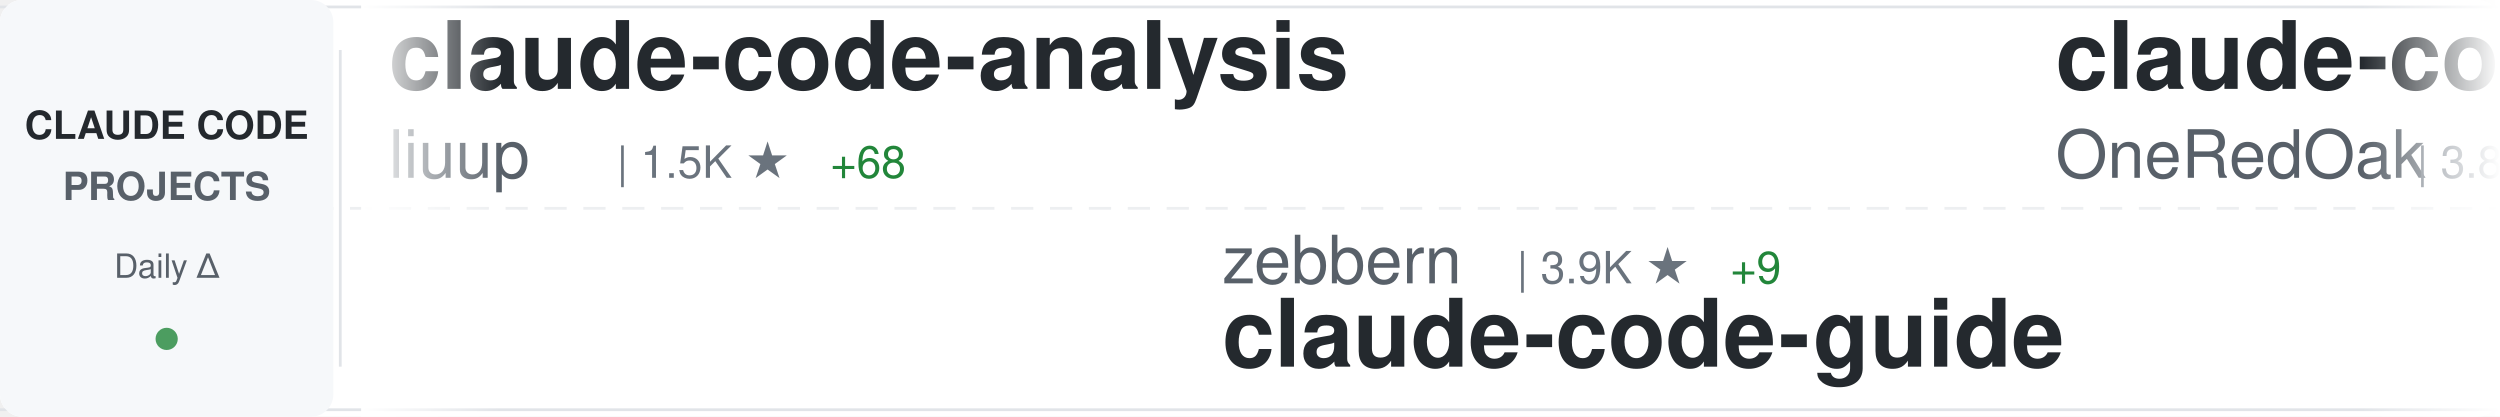
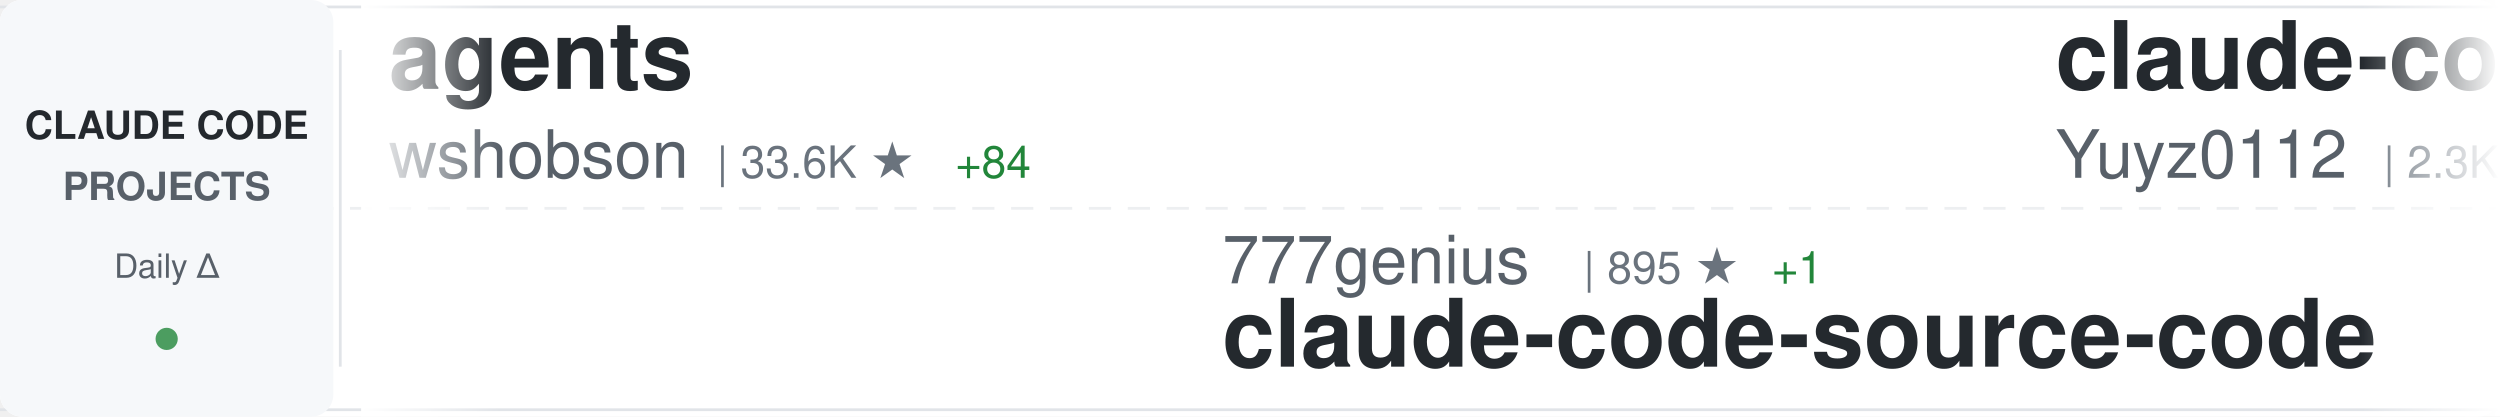
<svg xmlns="http://www.w3.org/2000/svg" width="900" height="150">
  <defs>
    <linearGradient id="awesomeLeftFade" x1="0%" y1="0%" x2="100%" y2="0%">
      <stop offset="0%" style="stop-color:#ffffff;stop-opacity:1" />
      <stop offset="100%" style="stop-color:#ffffff;stop-opacity:0" />
    </linearGradient>
    <linearGradient id="awesomeRightFade" x1="0%" y1="0%" x2="100%" y2="0%">
      <stop offset="0%" style="stop-color:#ffffff;stop-opacity:0" />
      <stop offset="100%" style="stop-color:#ffffff;stop-opacity:1" />
    </linearGradient>
  </defs>
  <rect width="900" height="150" fill="#ffffff" rx="8" />
  <rect x="0" y="2" width="900" height="1" fill="#e1e4e8" />
  <rect x="0" y="147" width="900" height="1" fill="#e1e4e8" />
  <line x1="0" y1="75" x2="900" y2="75" stroke="#e1e4e8" stroke-width="1" stroke-dasharray="8 6" opacity="0.6" />
  <rect x="0" y="0" width="120" height="150" fill="#f6f8fa" rx="8" />
  <text x="60" y="50" font-family="-apple-system, BlinkMacSystemFont, 'Segoe UI', Helvetica, Arial, sans-serif" font-size="14" font-weight="600" fill="#24292e" text-anchor="middle">CLAUDE CODE</text>
  <text x="60" y="72" font-family="-apple-system, BlinkMacSystemFont, 'Segoe UI', Helvetica, Arial, sans-serif" font-size="14" font-weight="600" fill="#586069" text-anchor="middle">PROJECTS</text>
  <text x="60" y="100" font-family="-apple-system, BlinkMacSystemFont, 'Segoe UI', Helvetica, Arial, sans-serif" font-size="12" font-weight="500" fill="#586069" text-anchor="middle">Daily Δ</text>
  <circle cx="60" cy="122" r="4" fill="#22863a" opacity="0.8" />
  <rect x="122" y="18" width="1" height="114" fill="#e1e4e8" />
  <clipPath id="awesomeTickerClip">
    <rect x="130" y="0" width="770" height="150" />
  </clipPath>
  <g clip-path="url(#awesomeTickerClip)">
    <g id="awesomeTickerItems">
      <animateTransform attributeName="transform" attributeType="XML" type="translate" from="0 0" to="-3000 0" dur="54s" repeatCount="indefinite" />
      <g transform="translate(0, 0)">
-         <text x="140" y="32" font-family="-apple-system, BlinkMacSystemFont, 'Segoe UI', Helvetica, Arial, sans-serif" font-size="34" font-weight="600" fill="#24292e">claude-code-analysis</text>
-         <text x="140" y="64" font-family="-apple-system, BlinkMacSystemFont, 'Segoe UI', Helvetica, Arial, sans-serif" font-size="24" font-weight="400" fill="#586069">liuup</text>
-         <text x="222" y="64" font-family="-apple-system, BlinkMacSystemFont, 'Segoe UI', Helvetica, Arial, sans-serif" font-size="16" font-weight="500" fill="#6a737d">| 1.5K ★</text>
-         <text x="299" y="64" font-family="-apple-system, BlinkMacSystemFont, 'Segoe UI', Helvetica, Arial, sans-serif" font-size="16" font-weight="500" fill="#22863a"> +68</text>
+         <text x="140" y="32" font-family="-apple-system, BlinkMacSystemFont, 'Segoe UI', Helvetica, Arial, sans-serif" font-size="34" font-weight="600" fill="#24292e">agents</text>
+         <text x="140" y="64" font-family="-apple-system, BlinkMacSystemFont, 'Segoe UI', Helvetica, Arial, sans-serif" font-size="24" font-weight="400" fill="#586069">wshobson</text>
+         <text x="258" y="64" font-family="-apple-system, BlinkMacSystemFont, 'Segoe UI', Helvetica, Arial, sans-serif" font-size="16" font-weight="500" fill="#6a737d">| 33.6K ★</text>
+         <text x="344" y="64" font-family="-apple-system, BlinkMacSystemFont, 'Segoe UI', Helvetica, Arial, sans-serif" font-size="16" font-weight="500" fill="#22863a"> +84</text>
      </g>
      <g transform="translate(300, 0)">
-         <text x="140" y="102" font-family="-apple-system, BlinkMacSystemFont, 'Segoe UI', Helvetica, Arial, sans-serif" font-size="24" font-weight="400" fill="#586069">zebbern</text>
-         <text x="246" y="102" font-family="-apple-system, BlinkMacSystemFont, 'Segoe UI', Helvetica, Arial, sans-serif" font-size="16" font-weight="500" fill="#6a737d">| 3.9K ★</text>
-         <text x="323" y="102" font-family="-apple-system, BlinkMacSystemFont, 'Segoe UI', Helvetica, Arial, sans-serif" font-size="16" font-weight="500" fill="#22863a"> +9</text>
-         <text x="140" y="132" font-family="-apple-system, BlinkMacSystemFont, 'Segoe UI', Helvetica, Arial, sans-serif" font-size="34" font-weight="600" fill="#24292e">claude-code-guide</text>
+         <text x="140" y="102" font-family="-apple-system, BlinkMacSystemFont, 'Segoe UI', Helvetica, Arial, sans-serif" font-size="24" font-weight="400" fill="#586069">777genius</text>
+         <text x="270" y="102" font-family="-apple-system, BlinkMacSystemFont, 'Segoe UI', Helvetica, Arial, sans-serif" font-size="16" font-weight="500" fill="#6a737d">| 895 ★</text>
+         <text x="338" y="102" font-family="-apple-system, BlinkMacSystemFont, 'Segoe UI', Helvetica, Arial, sans-serif" font-size="16" font-weight="500" fill="#22863a"> +1</text>
+         <text x="140" y="132" font-family="-apple-system, BlinkMacSystemFont, 'Segoe UI', Helvetica, Arial, sans-serif" font-size="34" font-weight="600" fill="#24292e">claude-code-source-code</text>
      </g>
      <g transform="translate(600, 0)">
-         <text x="140" y="32" font-family="-apple-system, BlinkMacSystemFont, 'Segoe UI', Helvetica, Arial, sans-serif" font-size="34" font-weight="600" fill="#24292e">claude-code-workflows</text>
-         <text x="140" y="64" font-family="-apple-system, BlinkMacSystemFont, 'Segoe UI', Helvetica, Arial, sans-serif" font-size="24" font-weight="400" fill="#586069">OneRedOak</text>
-         <text x="270" y="64" font-family="-apple-system, BlinkMacSystemFont, 'Segoe UI', Helvetica, Arial, sans-serif" font-size="16" font-weight="500" fill="#6a737d">| 3.8K ★</text>
-         <text x="347" y="64" font-family="-apple-system, BlinkMacSystemFont, 'Segoe UI', Helvetica, Arial, sans-serif" font-size="16" font-weight="500" fill="#22863a"> +2</text>
+         <text x="140" y="32" font-family="-apple-system, BlinkMacSystemFont, 'Segoe UI', Helvetica, Arial, sans-serif" font-size="34" font-weight="600" fill="#24292e">claude-code-reverse</text>
+         <text x="140" y="64" font-family="-apple-system, BlinkMacSystemFont, 'Segoe UI', Helvetica, Arial, sans-serif" font-size="24" font-weight="400" fill="#586069">Yuyz0112</text>
+         <text x="258" y="64" font-family="-apple-system, BlinkMacSystemFont, 'Segoe UI', Helvetica, Arial, sans-serif" font-size="16" font-weight="500" fill="#6a737d">| 2.3K ★</text>
      </g>
      <g transform="translate(900, 0)">
-         <text x="140" y="102" font-family="-apple-system, BlinkMacSystemFont, 'Segoe UI', Helvetica, Arial, sans-serif" font-size="24" font-weight="400" fill="#586069">alirezarezvani</text>
-         <text x="330" y="102" font-family="-apple-system, BlinkMacSystemFont, 'Segoe UI', Helvetica, Arial, sans-serif" font-size="16" font-weight="500" fill="#6a737d">| 10.9K ★</text>
-         <text x="416" y="102" font-family="-apple-system, BlinkMacSystemFont, 'Segoe UI', Helvetica, Arial, sans-serif" font-size="16" font-weight="500" fill="#22863a"> +197</text>
-         <text x="140" y="132" font-family="-apple-system, BlinkMacSystemFont, 'Segoe UI', Helvetica, Arial, sans-serif" font-size="34" font-weight="600" fill="#24292e">claude-skills</text>
+         <text x="140" y="102" font-family="-apple-system, BlinkMacSystemFont, 'Segoe UI', Helvetica, Arial, sans-serif" font-size="24" font-weight="400" fill="#586069">ghuntley</text>
+         <text x="258" y="102" font-family="-apple-system, BlinkMacSystemFont, 'Segoe UI', Helvetica, Arial, sans-serif" font-size="16" font-weight="500" fill="#6a737d">| 971 ★</text>
+         <text x="140" y="132" font-family="-apple-system, BlinkMacSystemFont, 'Segoe UI', Helvetica, Arial, sans-serif" font-size="34" font-weight="600" fill="#24292e">claude-code-source-code-...</text>
      </g>
      <g transform="translate(1200, 0)">
-         <text x="140" y="32" font-family="-apple-system, BlinkMacSystemFont, 'Segoe UI', Helvetica, Arial, sans-serif" font-size="34" font-weight="600" fill="#24292e">edmunds-claude-code</text>
-         <text x="140" y="64" font-family="-apple-system, BlinkMacSystemFont, 'Segoe UI', Helvetica, Arial, sans-serif" font-size="24" font-weight="400" fill="#586069">edmund-io</text>
-         <text x="270" y="64" font-family="-apple-system, BlinkMacSystemFont, 'Segoe UI', Helvetica, Arial, sans-serif" font-size="16" font-weight="500" fill="#6a737d">| 1.4K ★</text>
-         <text x="347" y="64" font-family="-apple-system, BlinkMacSystemFont, 'Segoe UI', Helvetica, Arial, sans-serif" font-size="16" font-weight="500" fill="#22863a"> +1</text>
+         <text x="140" y="32" font-family="-apple-system, BlinkMacSystemFont, 'Segoe UI', Helvetica, Arial, sans-serif" font-size="34" font-weight="600" fill="#24292e">claude-task-master</text>
+         <text x="140" y="64" font-family="-apple-system, BlinkMacSystemFont, 'Segoe UI', Helvetica, Arial, sans-serif" font-size="24" font-weight="400" fill="#586069">eyaltoledano</text>
+         <text x="306" y="64" font-family="-apple-system, BlinkMacSystemFont, 'Segoe UI', Helvetica, Arial, sans-serif" font-size="16" font-weight="500" fill="#6a737d">| 26.5K ★</text>
+         <text x="392" y="64" font-family="-apple-system, BlinkMacSystemFont, 'Segoe UI', Helvetica, Arial, sans-serif" font-size="16" font-weight="500" fill="#22863a"> +21</text>
      </g>
      <g transform="translate(1500, 0)">
-         <text x="140" y="102" font-family="-apple-system, BlinkMacSystemFont, 'Segoe UI', Helvetica, Arial, sans-serif" font-size="24" font-weight="400" fill="#586069">lowcortisolprogrammer</text>
-         <text x="414" y="102" font-family="-apple-system, BlinkMacSystemFont, 'Segoe UI', Helvetica, Arial, sans-serif" font-size="16" font-weight="500" fill="#6a737d">| 171 ★</text>
-         <text x="140" y="132" font-family="-apple-system, BlinkMacSystemFont, 'Segoe UI', Helvetica, Arial, sans-serif" font-size="34" font-weight="600" fill="#24292e">claude-code</text>
+         <text x="140" y="102" font-family="-apple-system, BlinkMacSystemFont, 'Segoe UI', Helvetica, Arial, sans-serif" font-size="24" font-weight="400" fill="#586069">Piebald-AI</text>
+         <text x="282" y="102" font-family="-apple-system, BlinkMacSystemFont, 'Segoe UI', Helvetica, Arial, sans-serif" font-size="16" font-weight="500" fill="#6a737d">| 8.7K ★</text>
+         <text x="359" y="102" font-family="-apple-system, BlinkMacSystemFont, 'Segoe UI', Helvetica, Arial, sans-serif" font-size="16" font-weight="500" fill="#22863a"> +50</text>
+         <text x="140" y="132" font-family="-apple-system, BlinkMacSystemFont, 'Segoe UI', Helvetica, Arial, sans-serif" font-size="34" font-weight="600" fill="#24292e">claude-code-system-promp...</text>
      </g>
      <g transform="translate(1800, 0)">
-         <text x="140" y="32" font-family="-apple-system, BlinkMacSystemFont, 'Segoe UI', Helvetica, Arial, sans-serif" font-size="34" font-weight="600" fill="#24292e">claude-code-pm-course</text>
-         <text x="140" y="64" font-family="-apple-system, BlinkMacSystemFont, 'Segoe UI', Helvetica, Arial, sans-serif" font-size="24" font-weight="400" fill="#586069">carlvellotti</text>
-         <text x="306" y="64" font-family="-apple-system, BlinkMacSystemFont, 'Segoe UI', Helvetica, Arial, sans-serif" font-size="16" font-weight="500" fill="#6a737d">| 1.8K ★</text>
-         <text x="383" y="64" font-family="-apple-system, BlinkMacSystemFont, 'Segoe UI', Helvetica, Arial, sans-serif" font-size="16" font-weight="500" fill="#22863a"> +10</text>
+         <text x="140" y="32" font-family="-apple-system, BlinkMacSystemFont, 'Segoe UI', Helvetica, Arial, sans-serif" font-size="34" font-weight="600" fill="#24292e">awesome-claude-code-tool...</text>
+         <text x="140" y="64" font-family="-apple-system, BlinkMacSystemFont, 'Segoe UI', Helvetica, Arial, sans-serif" font-size="24" font-weight="400" fill="#586069">rohitg00</text>
+         <text x="258" y="64" font-family="-apple-system, BlinkMacSystemFont, 'Segoe UI', Helvetica, Arial, sans-serif" font-size="16" font-weight="500" fill="#6a737d">| 1.2K ★</text>
+         <text x="335" y="64" font-family="-apple-system, BlinkMacSystemFont, 'Segoe UI', Helvetica, Arial, sans-serif" font-size="16" font-weight="500" fill="#22863a"> +30</text>
      </g>
      <g transform="translate(2100, 0)">
        <text x="140" y="102" font-family="-apple-system, BlinkMacSystemFont, 'Segoe UI', Helvetica, Arial, sans-serif" font-size="24" font-weight="400" fill="#586069">anthropics</text>
-         <text x="282" y="102" font-family="-apple-system, BlinkMacSystemFont, 'Segoe UI', Helvetica, Arial, sans-serif" font-size="16" font-weight="500" fill="#6a737d">| 790 ★</text>
-         <text x="350" y="102" font-family="-apple-system, BlinkMacSystemFont, 'Segoe UI', Helvetica, Arial, sans-serif" font-size="16" font-weight="500" fill="#22863a"> +1</text>
-         <text x="140" y="132" font-family="-apple-system, BlinkMacSystemFont, 'Segoe UI', Helvetica, Arial, sans-serif" font-size="34" font-weight="600" fill="#24292e">claude-code-base-action</text>
+         <text x="282" y="102" font-family="-apple-system, BlinkMacSystemFont, 'Segoe UI', Helvetica, Arial, sans-serif" font-size="16" font-weight="500" fill="#6a737d">| 16.9K ★</text>
+         <text x="368" y="102" font-family="-apple-system, BlinkMacSystemFont, 'Segoe UI', Helvetica, Arial, sans-serif" font-size="16" font-weight="500" fill="#22863a"> +82</text>
+         <text x="140" y="132" font-family="-apple-system, BlinkMacSystemFont, 'Segoe UI', Helvetica, Arial, sans-serif" font-size="34" font-weight="600" fill="#24292e">claude-plugins-official</text>
      </g>
      <g transform="translate(2400, 0)">
-         <text x="140" y="32" font-family="-apple-system, BlinkMacSystemFont, 'Segoe UI', Helvetica, Arial, sans-serif" font-size="34" font-weight="600" fill="#24292e">claude-code</text>
-         <text x="140" y="64" font-family="-apple-system, BlinkMacSystemFont, 'Segoe UI', Helvetica, Arial, sans-serif" font-size="24" font-weight="400" fill="#586069">chiragjoshi12</text>
-         <text x="318" y="64" font-family="-apple-system, BlinkMacSystemFont, 'Segoe UI', Helvetica, Arial, sans-serif" font-size="16" font-weight="500" fill="#6a737d">| 186 ★</text>
-         <text x="386" y="64" font-family="-apple-system, BlinkMacSystemFont, 'Segoe UI', Helvetica, Arial, sans-serif" font-size="16" font-weight="500" fill="#22863a"> +2</text>
+         <text x="140" y="32" font-family="-apple-system, BlinkMacSystemFont, 'Segoe UI', Helvetica, Arial, sans-serif" font-size="34" font-weight="600" fill="#24292e">claude-skills</text>
+         <text x="140" y="64" font-family="-apple-system, BlinkMacSystemFont, 'Segoe UI', Helvetica, Arial, sans-serif" font-size="24" font-weight="400" fill="#586069">alirezarezvani</text>
+         <text x="330" y="64" font-family="-apple-system, BlinkMacSystemFont, 'Segoe UI', Helvetica, Arial, sans-serif" font-size="16" font-weight="500" fill="#6a737d">| 11.0K ★</text>
+         <text x="416" y="64" font-family="-apple-system, BlinkMacSystemFont, 'Segoe UI', Helvetica, Arial, sans-serif" font-size="16" font-weight="500" fill="#22863a"> +206</text>
      </g>
      <g transform="translate(2700, 0)">
-         <text x="140" y="102" font-family="-apple-system, BlinkMacSystemFont, 'Segoe UI', Helvetica, Arial, sans-serif" font-size="24" font-weight="400" fill="#586069">shareAI-lab</text>
-         <text x="294" y="102" font-family="-apple-system, BlinkMacSystemFont, 'Segoe UI', Helvetica, Arial, sans-serif" font-size="16" font-weight="500" fill="#6a737d">| 52.8K ★</text>
-         <text x="380" y="102" font-family="-apple-system, BlinkMacSystemFont, 'Segoe UI', Helvetica, Arial, sans-serif" font-size="16" font-weight="500" fill="#22863a"> +588</text>
-         <text x="140" y="132" font-family="-apple-system, BlinkMacSystemFont, 'Segoe UI', Helvetica, Arial, sans-serif" font-size="34" font-weight="600" fill="#24292e">learn-claude-code</text>
+         <text x="140" y="102" font-family="-apple-system, BlinkMacSystemFont, 'Segoe UI', Helvetica, Arial, sans-serif" font-size="24" font-weight="400" fill="#586069">1rgs</text>
+         <text x="210" y="102" font-family="-apple-system, BlinkMacSystemFont, 'Segoe UI', Helvetica, Arial, sans-serif" font-size="16" font-weight="500" fill="#6a737d">| 3.4K ★</text>
+         <text x="287" y="102" font-family="-apple-system, BlinkMacSystemFont, 'Segoe UI', Helvetica, Arial, sans-serif" font-size="16" font-weight="500" fill="#22863a"> +9</text>
+         <text x="140" y="132" font-family="-apple-system, BlinkMacSystemFont, 'Segoe UI', Helvetica, Arial, sans-serif" font-size="34" font-weight="600" fill="#24292e">claude-code-proxy</text>
      </g>
      <g transform="translate(3000, 0)">
-         <text x="140" y="32" font-family="-apple-system, BlinkMacSystemFont, 'Segoe UI', Helvetica, Arial, sans-serif" font-size="34" font-weight="600" fill="#24292e">claude-code-analysis</text>
-         <text x="140" y="64" font-family="-apple-system, BlinkMacSystemFont, 'Segoe UI', Helvetica, Arial, sans-serif" font-size="24" font-weight="400" fill="#586069">liuup</text>
-         <text x="222" y="64" font-family="-apple-system, BlinkMacSystemFont, 'Segoe UI', Helvetica, Arial, sans-serif" font-size="16" font-weight="500" fill="#6a737d">| 1.5K ★</text>
-         <text x="299" y="64" font-family="-apple-system, BlinkMacSystemFont, 'Segoe UI', Helvetica, Arial, sans-serif" font-size="16" font-weight="500" fill="#22863a"> +68</text>
+         <text x="140" y="32" font-family="-apple-system, BlinkMacSystemFont, 'Segoe UI', Helvetica, Arial, sans-serif" font-size="34" font-weight="600" fill="#24292e">agents</text>
+         <text x="140" y="64" font-family="-apple-system, BlinkMacSystemFont, 'Segoe UI', Helvetica, Arial, sans-serif" font-size="24" font-weight="400" fill="#586069">wshobson</text>
+         <text x="258" y="64" font-family="-apple-system, BlinkMacSystemFont, 'Segoe UI', Helvetica, Arial, sans-serif" font-size="16" font-weight="500" fill="#6a737d">| 33.6K ★</text>
+         <text x="344" y="64" font-family="-apple-system, BlinkMacSystemFont, 'Segoe UI', Helvetica, Arial, sans-serif" font-size="16" font-weight="500" fill="#22863a"> +84</text>
      </g>
      <g transform="translate(3300, 0)">
-         <text x="140" y="102" font-family="-apple-system, BlinkMacSystemFont, 'Segoe UI', Helvetica, Arial, sans-serif" font-size="24" font-weight="400" fill="#586069">zebbern</text>
-         <text x="246" y="102" font-family="-apple-system, BlinkMacSystemFont, 'Segoe UI', Helvetica, Arial, sans-serif" font-size="16" font-weight="500" fill="#6a737d">| 3.9K ★</text>
-         <text x="323" y="102" font-family="-apple-system, BlinkMacSystemFont, 'Segoe UI', Helvetica, Arial, sans-serif" font-size="16" font-weight="500" fill="#22863a"> +9</text>
-         <text x="140" y="132" font-family="-apple-system, BlinkMacSystemFont, 'Segoe UI', Helvetica, Arial, sans-serif" font-size="34" font-weight="600" fill="#24292e">claude-code-guide</text>
+         <text x="140" y="102" font-family="-apple-system, BlinkMacSystemFont, 'Segoe UI', Helvetica, Arial, sans-serif" font-size="24" font-weight="400" fill="#586069">777genius</text>
+         <text x="270" y="102" font-family="-apple-system, BlinkMacSystemFont, 'Segoe UI', Helvetica, Arial, sans-serif" font-size="16" font-weight="500" fill="#6a737d">| 895 ★</text>
+         <text x="338" y="102" font-family="-apple-system, BlinkMacSystemFont, 'Segoe UI', Helvetica, Arial, sans-serif" font-size="16" font-weight="500" fill="#22863a"> +1</text>
+         <text x="140" y="132" font-family="-apple-system, BlinkMacSystemFont, 'Segoe UI', Helvetica, Arial, sans-serif" font-size="34" font-weight="600" fill="#24292e">claude-code-source-code</text>
      </g>
      <g transform="translate(3600, 0)">
-         <text x="140" y="32" font-family="-apple-system, BlinkMacSystemFont, 'Segoe UI', Helvetica, Arial, sans-serif" font-size="34" font-weight="600" fill="#24292e">claude-code-workflows</text>
-         <text x="140" y="64" font-family="-apple-system, BlinkMacSystemFont, 'Segoe UI', Helvetica, Arial, sans-serif" font-size="24" font-weight="400" fill="#586069">OneRedOak</text>
-         <text x="270" y="64" font-family="-apple-system, BlinkMacSystemFont, 'Segoe UI', Helvetica, Arial, sans-serif" font-size="16" font-weight="500" fill="#6a737d">| 3.8K ★</text>
-         <text x="347" y="64" font-family="-apple-system, BlinkMacSystemFont, 'Segoe UI', Helvetica, Arial, sans-serif" font-size="16" font-weight="500" fill="#22863a"> +2</text>
+         <text x="140" y="32" font-family="-apple-system, BlinkMacSystemFont, 'Segoe UI', Helvetica, Arial, sans-serif" font-size="34" font-weight="600" fill="#24292e">claude-code-reverse</text>
+         <text x="140" y="64" font-family="-apple-system, BlinkMacSystemFont, 'Segoe UI', Helvetica, Arial, sans-serif" font-size="24" font-weight="400" fill="#586069">Yuyz0112</text>
+         <text x="258" y="64" font-family="-apple-system, BlinkMacSystemFont, 'Segoe UI', Helvetica, Arial, sans-serif" font-size="16" font-weight="500" fill="#6a737d">| 2.3K ★</text>
      </g>
      <g transform="translate(3900, 0)">
-         <text x="140" y="102" font-family="-apple-system, BlinkMacSystemFont, 'Segoe UI', Helvetica, Arial, sans-serif" font-size="24" font-weight="400" fill="#586069">alirezarezvani</text>
-         <text x="330" y="102" font-family="-apple-system, BlinkMacSystemFont, 'Segoe UI', Helvetica, Arial, sans-serif" font-size="16" font-weight="500" fill="#6a737d">| 10.9K ★</text>
-         <text x="416" y="102" font-family="-apple-system, BlinkMacSystemFont, 'Segoe UI', Helvetica, Arial, sans-serif" font-size="16" font-weight="500" fill="#22863a"> +197</text>
-         <text x="140" y="132" font-family="-apple-system, BlinkMacSystemFont, 'Segoe UI', Helvetica, Arial, sans-serif" font-size="34" font-weight="600" fill="#24292e">claude-skills</text>
+         <text x="140" y="102" font-family="-apple-system, BlinkMacSystemFont, 'Segoe UI', Helvetica, Arial, sans-serif" font-size="24" font-weight="400" fill="#586069">ghuntley</text>
+         <text x="258" y="102" font-family="-apple-system, BlinkMacSystemFont, 'Segoe UI', Helvetica, Arial, sans-serif" font-size="16" font-weight="500" fill="#6a737d">| 971 ★</text>
+         <text x="140" y="132" font-family="-apple-system, BlinkMacSystemFont, 'Segoe UI', Helvetica, Arial, sans-serif" font-size="34" font-weight="600" fill="#24292e">claude-code-source-code-...</text>
      </g>
    </g>
  </g>
  <rect x="130" y="0" width="50" height="150" fill="url(#awesomeLeftFade)" />
  <rect x="850" y="0" width="50" height="150" fill="url(#awesomeRightFade)" />
</svg>
